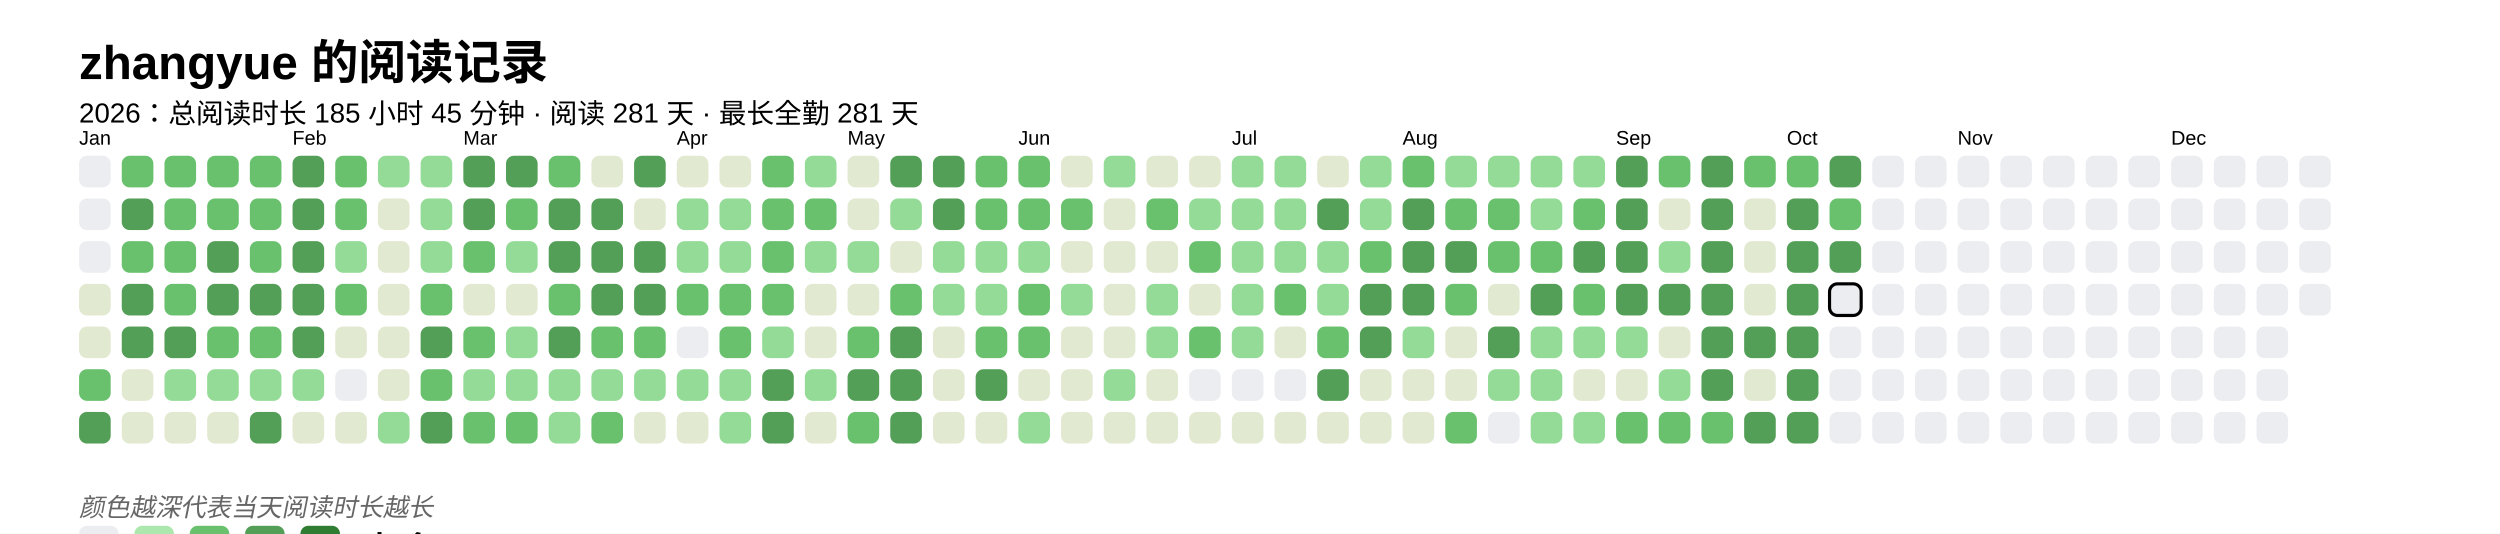
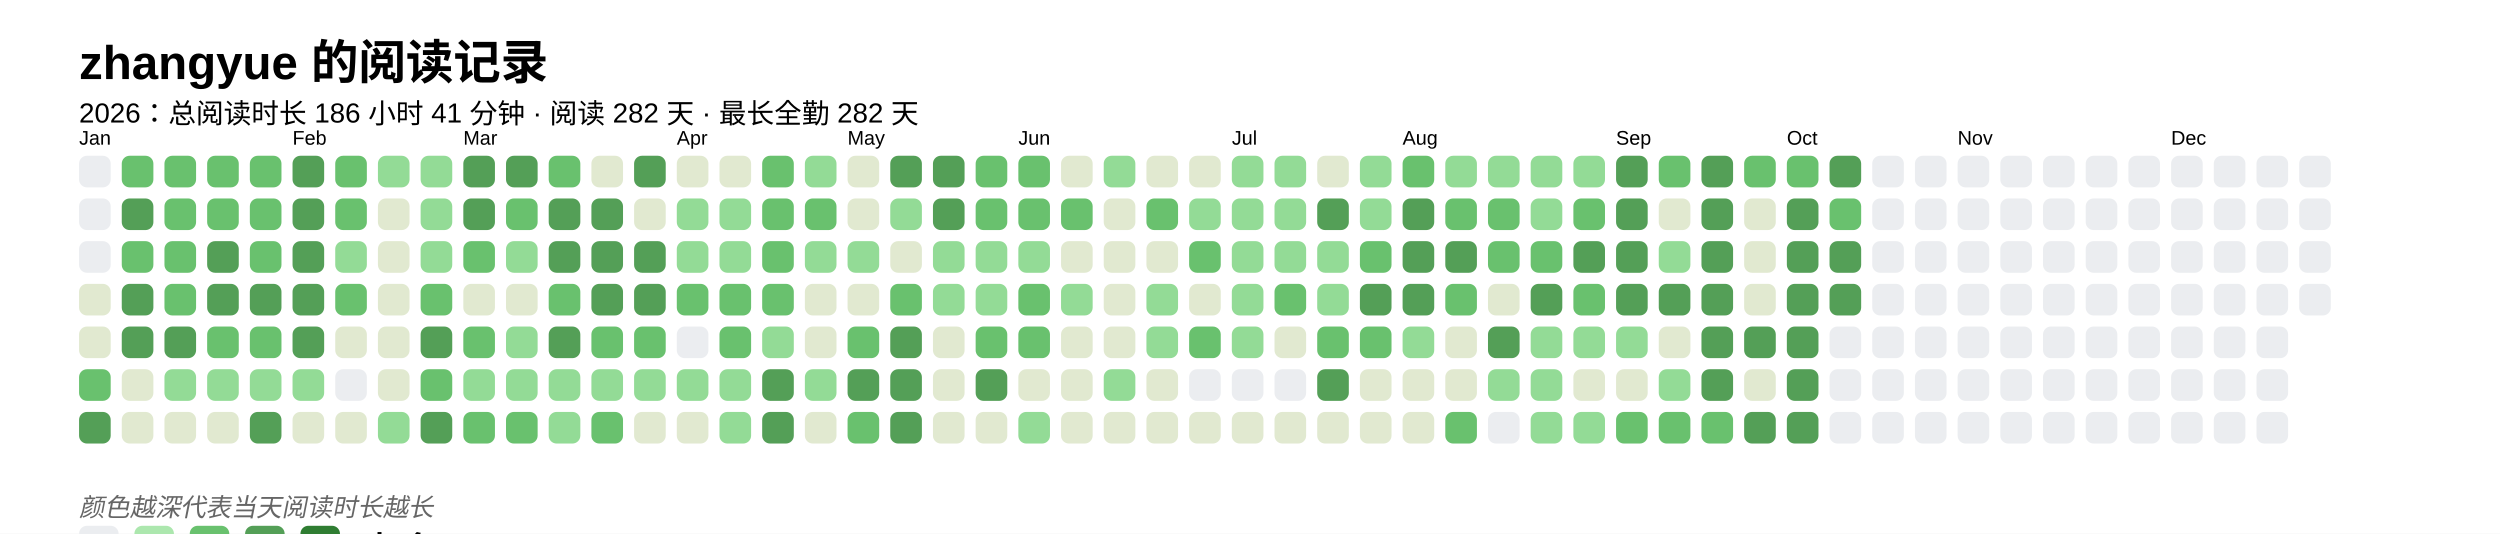
<svg xmlns="http://www.w3.org/2000/svg" baseProfile="full" height="67.5mm" version="1.1" viewBox="0,0,316.2,67.5" width="316.2mm">
  <defs />
  <rect fill="#FFFFFF" height="67.5" width="316.2" x="0" y="0" />
  <text fill="#000000" style="font-size:6px; font-family:Arial; font-weight:bold;" x="10" y="10">zhangyue 的阅读记录</text>
-   <text fill="#000000" style="font-size:3.5px; font-family:Arial;" x="10" y="15.5">2026：总阅读时长 185 小时 45 分钟 · 阅读 281 天 · 最长全勤 281 天</text>
+   <text fill="#000000" style="font-size:3.5px; font-family:Arial;" x="10" y="15.5">2026：总阅读时长 186 小时 41 分钟 · 阅读 282 天 · 最长全勤 282 天</text>
  <text fill="#000000" style="font-size:2.5px; font-family:Arial" x="10" y="18.3">Jan</text>
  <rect fill="#EBEDF0" height="4" rx="1" ry="1" width="4" x="10" y="19.7" />
  <rect fill="#EBEDF0" height="4" rx="1" ry="1" width="4" x="10" y="25.1" />
  <rect fill="#EBEDF0" height="4" rx="1" ry="1" width="4" x="10" y="30.5" />
  <rect fill="#e1e9d0" height="4" rx="1" ry="1" width="4" x="10" y="35.9" />
  <rect fill="#e1e9d0" height="4" rx="1" ry="1" width="4" x="10" y="41.3" />
  <rect fill="#69C16E" height="4" rx="1" ry="1" width="4" x="10" y="46.7" />
  <rect fill="#549F57" height="4" rx="1" ry="1" width="4" x="10" y="52.1" />
  <rect fill="#69C16E" height="4" rx="1" ry="1" width="4" x="15.4" y="19.7" />
  <rect fill="#549F57" height="4" rx="1" ry="1" width="4" x="15.4" y="25.1" />
  <rect fill="#69C16E" height="4" rx="1" ry="1" width="4" x="15.4" y="30.5" />
  <rect fill="#549F57" height="4" rx="1" ry="1" width="4" x="15.4" y="35.9" />
  <rect fill="#549F57" height="4" rx="1" ry="1" width="4" x="15.4" y="41.3" />
  <rect fill="#e1e9d0" height="4" rx="1" ry="1" width="4" x="15.4" y="46.7" />
  <rect fill="#e1e9d0" height="4" rx="1" ry="1" width="4" x="15.4" y="52.1" />
  <rect fill="#69C16E" height="4" rx="1" ry="1" width="4" x="20.8" y="19.7" />
  <rect fill="#69C16E" height="4" rx="1" ry="1" width="4" x="20.8" y="25.1" />
  <rect fill="#69C16E" height="4" rx="1" ry="1" width="4" x="20.8" y="30.5" />
  <rect fill="#69C16E" height="4" rx="1" ry="1" width="4" x="20.8" y="35.9" />
  <rect fill="#549F57" height="4" rx="1" ry="1" width="4" x="20.8" y="41.3" />
  <rect fill="#93db96" height="4" rx="1" ry="1" width="4" x="20.8" y="46.7" />
  <rect fill="#e1e9d0" height="4" rx="1" ry="1" width="4" x="20.8" y="52.1" />
  <rect fill="#69C16E" height="4" rx="1" ry="1" width="4" x="26.2" y="19.7" />
  <rect fill="#69C16E" height="4" rx="1" ry="1" width="4" x="26.2" y="25.1" />
  <rect fill="#549F57" height="4" rx="1" ry="1" width="4" x="26.2" y="30.5" />
  <rect fill="#549F57" height="4" rx="1" ry="1" width="4" x="26.2" y="35.9" />
  <rect fill="#69C16E" height="4" rx="1" ry="1" width="4" x="26.2" y="41.3" />
  <rect fill="#93db96" height="4" rx="1" ry="1" width="4" x="26.2" y="46.7" />
  <rect fill="#e1e9d0" height="4" rx="1" ry="1" width="4" x="26.2" y="52.1" />
  <rect fill="#69C16E" height="4" rx="1" ry="1" width="4" x="31.6" y="19.7" />
  <rect fill="#69C16E" height="4" rx="1" ry="1" width="4" x="31.6" y="25.1" />
  <rect fill="#69C16E" height="4" rx="1" ry="1" width="4" x="31.6" y="30.5" />
  <rect fill="#549F57" height="4" rx="1" ry="1" width="4" x="31.6" y="35.9" />
  <rect fill="#69C16E" height="4" rx="1" ry="1" width="4" x="31.6" y="41.3" />
  <rect fill="#93db96" height="4" rx="1" ry="1" width="4" x="31.6" y="46.7" />
  <rect fill="#549F57" height="4" rx="1" ry="1" width="4" x="31.6" y="52.1" />
  <text fill="#000000" style="font-size:2.5px; font-family:Arial" x="37.0" y="18.3">Feb</text>
  <rect fill="#549F57" height="4" rx="1" ry="1" width="4" x="37.0" y="19.7" />
  <rect fill="#549F57" height="4" rx="1" ry="1" width="4" x="37.0" y="25.1" />
  <rect fill="#549F57" height="4" rx="1" ry="1" width="4" x="37.0" y="30.5" />
  <rect fill="#549F57" height="4" rx="1" ry="1" width="4" x="37.0" y="35.9" />
  <rect fill="#549F57" height="4" rx="1" ry="1" width="4" x="37.0" y="41.3" />
  <rect fill="#93db96" height="4" rx="1" ry="1" width="4" x="37.0" y="46.7" />
  <rect fill="#e1e9d0" height="4" rx="1" ry="1" width="4" x="37.0" y="52.1" />
  <rect fill="#69C16E" height="4" rx="1" ry="1" width="4" x="42.4" y="19.7" />
  <rect fill="#69C16E" height="4" rx="1" ry="1" width="4" x="42.4" y="25.1" />
  <rect fill="#93db96" height="4" rx="1" ry="1" width="4" x="42.4" y="30.5" />
  <rect fill="#69C16E" height="4" rx="1" ry="1" width="4" x="42.4" y="35.9" />
  <rect fill="#e1e9d0" height="4" rx="1" ry="1" width="4" x="42.4" y="41.3" />
  <rect fill="#EBEDF0" height="4" rx="1" ry="1" width="4" x="42.4" y="46.7" />
  <rect fill="#e1e9d0" height="4" rx="1" ry="1" width="4" x="42.4" y="52.1" />
  <rect fill="#93db96" height="4" rx="1" ry="1" width="4" x="47.8" y="19.7" />
  <rect fill="#e1e9d0" height="4" rx="1" ry="1" width="4" x="47.8" y="25.1" />
  <rect fill="#e1e9d0" height="4" rx="1" ry="1" width="4" x="47.8" y="30.5" />
  <rect fill="#e1e9d0" height="4" rx="1" ry="1" width="4" x="47.8" y="35.9" />
  <rect fill="#e1e9d0" height="4" rx="1" ry="1" width="4" x="47.8" y="41.3" />
  <rect fill="#e1e9d0" height="4" rx="1" ry="1" width="4" x="47.8" y="46.7" />
  <rect fill="#93db96" height="4" rx="1" ry="1" width="4" x="47.8" y="52.1" />
  <rect fill="#93db96" height="4" rx="1" ry="1" width="4" x="53.2" y="19.7" />
  <rect fill="#93db96" height="4" rx="1" ry="1" width="4" x="53.2" y="25.1" />
  <rect fill="#93db96" height="4" rx="1" ry="1" width="4" x="53.2" y="30.5" />
  <rect fill="#69C16E" height="4" rx="1" ry="1" width="4" x="53.2" y="35.9" />
  <rect fill="#549F57" height="4" rx="1" ry="1" width="4" x="53.2" y="41.3" />
  <rect fill="#69C16E" height="4" rx="1" ry="1" width="4" x="53.2" y="46.7" />
  <rect fill="#549F57" height="4" rx="1" ry="1" width="4" x="53.2" y="52.1" />
  <text fill="#000000" style="font-size:2.5px; font-family:Arial" x="58.6" y="18.3">Mar</text>
  <rect fill="#549F57" height="4" rx="1" ry="1" width="4" x="58.6" y="19.7" />
  <rect fill="#549F57" height="4" rx="1" ry="1" width="4" x="58.6" y="25.1" />
  <rect fill="#69C16E" height="4" rx="1" ry="1" width="4" x="58.6" y="30.5" />
  <rect fill="#e1e9d0" height="4" rx="1" ry="1" width="4" x="58.6" y="35.9" />
  <rect fill="#69C16E" height="4" rx="1" ry="1" width="4" x="58.6" y="41.3" />
  <rect fill="#93db96" height="4" rx="1" ry="1" width="4" x="58.6" y="46.7" />
  <rect fill="#69C16E" height="4" rx="1" ry="1" width="4" x="58.6" y="52.1" />
  <rect fill="#549F57" height="4" rx="1" ry="1" width="4" x="64" y="19.7" />
  <rect fill="#69C16E" height="4" rx="1" ry="1" width="4" x="64" y="25.1" />
  <rect fill="#93db96" height="4" rx="1" ry="1" width="4" x="64" y="30.5" />
  <rect fill="#e1e9d0" height="4" rx="1" ry="1" width="4" x="64" y="35.9" />
  <rect fill="#93db96" height="4" rx="1" ry="1" width="4" x="64" y="41.3" />
  <rect fill="#93db96" height="4" rx="1" ry="1" width="4" x="64" y="46.7" />
  <rect fill="#69C16E" height="4" rx="1" ry="1" width="4" x="64" y="52.1" />
  <rect fill="#69C16E" height="4" rx="1" ry="1" width="4" x="69.4" y="19.7" />
  <rect fill="#549F57" height="4" rx="1" ry="1" width="4" x="69.4" y="25.1" />
  <rect fill="#549F57" height="4" rx="1" ry="1" width="4" x="69.4" y="30.5" />
  <rect fill="#69C16E" height="4" rx="1" ry="1" width="4" x="69.4" y="35.9" />
  <rect fill="#549F57" height="4" rx="1" ry="1" width="4" x="69.4" y="41.3" />
  <rect fill="#93db96" height="4" rx="1" ry="1" width="4" x="69.4" y="46.7" />
  <rect fill="#93db96" height="4" rx="1" ry="1" width="4" x="69.4" y="52.1" />
  <rect fill="#e1e9d0" height="4" rx="1" ry="1" width="4" x="74.8" y="19.7" />
  <rect fill="#549F57" height="4" rx="1" ry="1" width="4" x="74.8" y="25.1" />
  <rect fill="#549F57" height="4" rx="1" ry="1" width="4" x="74.8" y="30.5" />
  <rect fill="#549F57" height="4" rx="1" ry="1" width="4" x="74.8" y="35.9" />
  <rect fill="#69C16E" height="4" rx="1" ry="1" width="4" x="74.8" y="41.3" />
  <rect fill="#93db96" height="4" rx="1" ry="1" width="4" x="74.8" y="46.7" />
  <rect fill="#69C16E" height="4" rx="1" ry="1" width="4" x="74.8" y="52.1" />
  <rect fill="#549F57" height="4" rx="1" ry="1" width="4" x="80.2" y="19.7" />
  <rect fill="#e1e9d0" height="4" rx="1" ry="1" width="4" x="80.2" y="25.1" />
  <rect fill="#549F57" height="4" rx="1" ry="1" width="4" x="80.2" y="30.5" />
  <rect fill="#549F57" height="4" rx="1" ry="1" width="4" x="80.2" y="35.9" />
  <rect fill="#69C16E" height="4" rx="1" ry="1" width="4" x="80.2" y="41.3" />
  <rect fill="#93db96" height="4" rx="1" ry="1" width="4" x="80.2" y="46.7" />
  <rect fill="#e1e9d0" height="4" rx="1" ry="1" width="4" x="80.2" y="52.1" />
  <text fill="#000000" style="font-size:2.5px; font-family:Arial" x="85.6" y="18.3">Apr</text>
  <rect fill="#e1e9d0" height="4" rx="1" ry="1" width="4" x="85.6" y="19.7" />
  <rect fill="#93db96" height="4" rx="1" ry="1" width="4" x="85.6" y="25.1" />
  <rect fill="#93db96" height="4" rx="1" ry="1" width="4" x="85.6" y="30.5" />
  <rect fill="#69C16E" height="4" rx="1" ry="1" width="4" x="85.6" y="35.9" />
  <rect fill="#EBEDF0" height="4" rx="1" ry="1" width="4" x="85.6" y="41.3" />
  <rect fill="#93db96" height="4" rx="1" ry="1" width="4" x="85.6" y="46.7" />
  <rect fill="#e1e9d0" height="4" rx="1" ry="1" width="4" x="85.6" y="52.1" />
  <rect fill="#e1e9d0" height="4" rx="1" ry="1" width="4" x="91" y="19.7" />
  <rect fill="#93db96" height="4" rx="1" ry="1" width="4" x="91" y="25.1" />
  <rect fill="#93db96" height="4" rx="1" ry="1" width="4" x="91" y="30.5" />
  <rect fill="#69C16E" height="4" rx="1" ry="1" width="4" x="91" y="35.9" />
  <rect fill="#69C16E" height="4" rx="1" ry="1" width="4" x="91" y="41.3" />
  <rect fill="#93db96" height="4" rx="1" ry="1" width="4" x="91" y="46.7" />
  <rect fill="#93db96" height="4" rx="1" ry="1" width="4" x="91" y="52.1" />
  <rect fill="#69C16E" height="4" rx="1" ry="1" width="4" x="96.4" y="19.7" />
  <rect fill="#69C16E" height="4" rx="1" ry="1" width="4" x="96.4" y="25.1" />
  <rect fill="#69C16E" height="4" rx="1" ry="1" width="4" x="96.4" y="30.5" />
  <rect fill="#69C16E" height="4" rx="1" ry="1" width="4" x="96.4" y="35.9" />
  <rect fill="#93db96" height="4" rx="1" ry="1" width="4" x="96.4" y="41.3" />
  <rect fill="#549F57" height="4" rx="1" ry="1" width="4" x="96.4" y="46.7" />
  <rect fill="#549F57" height="4" rx="1" ry="1" width="4" x="96.4" y="52.1" />
  <rect fill="#93db96" height="4" rx="1" ry="1" width="4" x="101.8" y="19.7" />
  <rect fill="#69C16E" height="4" rx="1" ry="1" width="4" x="101.8" y="25.1" />
  <rect fill="#93db96" height="4" rx="1" ry="1" width="4" x="101.8" y="30.5" />
  <rect fill="#e1e9d0" height="4" rx="1" ry="1" width="4" x="101.8" y="35.9" />
  <rect fill="#e1e9d0" height="4" rx="1" ry="1" width="4" x="101.8" y="41.3" />
  <rect fill="#93db96" height="4" rx="1" ry="1" width="4" x="101.8" y="46.7" />
  <rect fill="#e1e9d0" height="4" rx="1" ry="1" width="4" x="101.8" y="52.1" />
  <text fill="#000000" style="font-size:2.5px; font-family:Arial" x="107.2" y="18.3">May</text>
  <rect fill="#e1e9d0" height="4" rx="1" ry="1" width="4" x="107.2" y="19.7" />
  <rect fill="#e1e9d0" height="4" rx="1" ry="1" width="4" x="107.2" y="25.1" />
  <rect fill="#93db96" height="4" rx="1" ry="1" width="4" x="107.2" y="30.5" />
  <rect fill="#e1e9d0" height="4" rx="1" ry="1" width="4" x="107.2" y="35.9" />
  <rect fill="#69C16E" height="4" rx="1" ry="1" width="4" x="107.2" y="41.3" />
  <rect fill="#549F57" height="4" rx="1" ry="1" width="4" x="107.2" y="46.7" />
  <rect fill="#69C16E" height="4" rx="1" ry="1" width="4" x="107.2" y="52.1" />
  <rect fill="#549F57" height="4" rx="1" ry="1" width="4" x="112.6" y="19.7" />
  <rect fill="#93db96" height="4" rx="1" ry="1" width="4" x="112.6" y="25.1" />
  <rect fill="#e1e9d0" height="4" rx="1" ry="1" width="4" x="112.6" y="30.5" />
  <rect fill="#69C16E" height="4" rx="1" ry="1" width="4" x="112.6" y="35.9" />
  <rect fill="#549F57" height="4" rx="1" ry="1" width="4" x="112.6" y="41.3" />
  <rect fill="#549F57" height="4" rx="1" ry="1" width="4" x="112.6" y="46.7" />
  <rect fill="#549F57" height="4" rx="1" ry="1" width="4" x="112.6" y="52.1" />
  <rect fill="#549F57" height="4" rx="1" ry="1" width="4" x="118" y="19.7" />
  <rect fill="#549F57" height="4" rx="1" ry="1" width="4" x="118" y="25.1" />
  <rect fill="#93db96" height="4" rx="1" ry="1" width="4" x="118" y="30.5" />
  <rect fill="#93db96" height="4" rx="1" ry="1" width="4" x="118" y="35.9" />
  <rect fill="#e1e9d0" height="4" rx="1" ry="1" width="4" x="118" y="41.3" />
  <rect fill="#e1e9d0" height="4" rx="1" ry="1" width="4" x="118" y="46.7" />
  <rect fill="#e1e9d0" height="4" rx="1" ry="1" width="4" x="118" y="52.1" />
  <rect fill="#69C16E" height="4" rx="1" ry="1" width="4" x="123.4" y="19.7" />
  <rect fill="#69C16E" height="4" rx="1" ry="1" width="4" x="123.4" y="25.1" />
  <rect fill="#93db96" height="4" rx="1" ry="1" width="4" x="123.4" y="30.5" />
  <rect fill="#93db96" height="4" rx="1" ry="1" width="4" x="123.4" y="35.9" />
  <rect fill="#69C16E" height="4" rx="1" ry="1" width="4" x="123.4" y="41.3" />
  <rect fill="#549F57" height="4" rx="1" ry="1" width="4" x="123.4" y="46.7" />
  <rect fill="#e1e9d0" height="4" rx="1" ry="1" width="4" x="123.4" y="52.1" />
  <text fill="#000000" style="font-size:2.5px; font-family:Arial" x="128.8" y="18.3">Jun</text>
  <rect fill="#69C16E" height="4" rx="1" ry="1" width="4" x="128.8" y="19.7" />
  <rect fill="#69C16E" height="4" rx="1" ry="1" width="4" x="128.8" y="25.1" />
  <rect fill="#93db96" height="4" rx="1" ry="1" width="4" x="128.8" y="30.5" />
  <rect fill="#69C16E" height="4" rx="1" ry="1" width="4" x="128.8" y="35.9" />
  <rect fill="#69C16E" height="4" rx="1" ry="1" width="4" x="128.8" y="41.3" />
  <rect fill="#e1e9d0" height="4" rx="1" ry="1" width="4" x="128.8" y="46.7" />
  <rect fill="#93db96" height="4" rx="1" ry="1" width="4" x="128.8" y="52.1" />
  <rect fill="#e1e9d0" height="4" rx="1" ry="1" width="4" x="134.2" y="19.7" />
  <rect fill="#69C16E" height="4" rx="1" ry="1" width="4" x="134.2" y="25.1" />
  <rect fill="#e1e9d0" height="4" rx="1" ry="1" width="4" x="134.2" y="30.5" />
  <rect fill="#93db96" height="4" rx="1" ry="1" width="4" x="134.2" y="35.9" />
  <rect fill="#e1e9d0" height="4" rx="1" ry="1" width="4" x="134.2" y="41.3" />
  <rect fill="#e1e9d0" height="4" rx="1" ry="1" width="4" x="134.2" y="46.7" />
  <rect fill="#e1e9d0" height="4" rx="1" ry="1" width="4" x="134.2" y="52.1" />
  <rect fill="#93db96" height="4" rx="1" ry="1" width="4" x="139.6" y="19.7" />
  <rect fill="#e1e9d0" height="4" rx="1" ry="1" width="4" x="139.6" y="25.1" />
  <rect fill="#e1e9d0" height="4" rx="1" ry="1" width="4" x="139.6" y="30.5" />
  <rect fill="#e1e9d0" height="4" rx="1" ry="1" width="4" x="139.6" y="35.9" />
  <rect fill="#e1e9d0" height="4" rx="1" ry="1" width="4" x="139.6" y="41.3" />
  <rect fill="#93db96" height="4" rx="1" ry="1" width="4" x="139.6" y="46.7" />
  <rect fill="#e1e9d0" height="4" rx="1" ry="1" width="4" x="139.6" y="52.1" />
  <rect fill="#e1e9d0" height="4" rx="1" ry="1" width="4" x="145" y="19.7" />
  <rect fill="#69C16E" height="4" rx="1" ry="1" width="4" x="145" y="25.1" />
  <rect fill="#e1e9d0" height="4" rx="1" ry="1" width="4" x="145" y="30.5" />
  <rect fill="#93db96" height="4" rx="1" ry="1" width="4" x="145" y="35.9" />
  <rect fill="#93db96" height="4" rx="1" ry="1" width="4" x="145" y="41.3" />
  <rect fill="#e1e9d0" height="4" rx="1" ry="1" width="4" x="145" y="46.7" />
  <rect fill="#e1e9d0" height="4" rx="1" ry="1" width="4" x="145" y="52.1" />
  <rect fill="#e1e9d0" height="4" rx="1" ry="1" width="4" x="150.4" y="19.7" />
  <rect fill="#93db96" height="4" rx="1" ry="1" width="4" x="150.4" y="25.1" />
  <rect fill="#69C16E" height="4" rx="1" ry="1" width="4" x="150.4" y="30.5" />
  <rect fill="#e1e9d0" height="4" rx="1" ry="1" width="4" x="150.4" y="35.9" />
  <rect fill="#69C16E" height="4" rx="1" ry="1" width="4" x="150.4" y="41.3" />
  <rect fill="#EBEDF0" height="4" rx="1" ry="1" width="4" x="150.4" y="46.7" />
  <rect fill="#e1e9d0" height="4" rx="1" ry="1" width="4" x="150.4" y="52.1" />
  <text fill="#000000" style="font-size:2.5px; font-family:Arial" x="155.8" y="18.3">Jul</text>
  <rect fill="#93db96" height="4" rx="1" ry="1" width="4" x="155.8" y="19.7" />
  <rect fill="#93db96" height="4" rx="1" ry="1" width="4" x="155.8" y="25.1" />
  <rect fill="#93db96" height="4" rx="1" ry="1" width="4" x="155.8" y="30.5" />
  <rect fill="#93db96" height="4" rx="1" ry="1" width="4" x="155.8" y="35.9" />
  <rect fill="#93db96" height="4" rx="1" ry="1" width="4" x="155.8" y="41.3" />
  <rect fill="#EBEDF0" height="4" rx="1" ry="1" width="4" x="155.8" y="46.7" />
  <rect fill="#e1e9d0" height="4" rx="1" ry="1" width="4" x="155.8" y="52.1" />
  <rect fill="#93db96" height="4" rx="1" ry="1" width="4" x="161.2" y="19.7" />
  <rect fill="#93db96" height="4" rx="1" ry="1" width="4" x="161.2" y="25.1" />
  <rect fill="#93db96" height="4" rx="1" ry="1" width="4" x="161.2" y="30.5" />
  <rect fill="#69C16E" height="4" rx="1" ry="1" width="4" x="161.2" y="35.9" />
  <rect fill="#e1e9d0" height="4" rx="1" ry="1" width="4" x="161.2" y="41.3" />
  <rect fill="#EBEDF0" height="4" rx="1" ry="1" width="4" x="161.2" y="46.7" />
  <rect fill="#e1e9d0" height="4" rx="1" ry="1" width="4" x="161.2" y="52.1" />
  <rect fill="#e1e9d0" height="4" rx="1" ry="1" width="4" x="166.6" y="19.7" />
  <rect fill="#549F57" height="4" rx="1" ry="1" width="4" x="166.6" y="25.1" />
  <rect fill="#93db96" height="4" rx="1" ry="1" width="4" x="166.6" y="30.5" />
  <rect fill="#93db96" height="4" rx="1" ry="1" width="4" x="166.6" y="35.9" />
  <rect fill="#69C16E" height="4" rx="1" ry="1" width="4" x="166.6" y="41.3" />
  <rect fill="#549F57" height="4" rx="1" ry="1" width="4" x="166.6" y="46.7" />
  <rect fill="#e1e9d0" height="4" rx="1" ry="1" width="4" x="166.6" y="52.1" />
  <rect fill="#93db96" height="4" rx="1" ry="1" width="4" x="172" y="19.7" />
  <rect fill="#93db96" height="4" rx="1" ry="1" width="4" x="172" y="25.1" />
  <rect fill="#69C16E" height="4" rx="1" ry="1" width="4" x="172" y="30.5" />
  <rect fill="#549F57" height="4" rx="1" ry="1" width="4" x="172" y="35.9" />
-   <rect fill="#549F57" height="4" rx="1" ry="1" width="4" x="172" y="41.3" />
+   <rect fill="#69C16E" height="4" rx="1" ry="1" width="4" x="172" y="41.3" />
  <rect fill="#e1e9d0" height="4" rx="1" ry="1" width="4" x="172" y="46.7" />
  <rect fill="#e1e9d0" height="4" rx="1" ry="1" width="4" x="172" y="52.1" />
  <text fill="#000000" style="font-size:2.5px; font-family:Arial" x="177.4" y="18.3">Aug</text>
  <rect fill="#69C16E" height="4" rx="1" ry="1" width="4" x="177.4" y="19.7" />
  <rect fill="#549F57" height="4" rx="1" ry="1" width="4" x="177.4" y="25.1" />
  <rect fill="#549F57" height="4" rx="1" ry="1" width="4" x="177.4" y="30.5" />
  <rect fill="#549F57" height="4" rx="1" ry="1" width="4" x="177.4" y="35.9" />
  <rect fill="#93db96" height="4" rx="1" ry="1" width="4" x="177.4" y="41.3" />
  <rect fill="#e1e9d0" height="4" rx="1" ry="1" width="4" x="177.4" y="46.7" />
  <rect fill="#e1e9d0" height="4" rx="1" ry="1" width="4" x="177.4" y="52.1" />
  <rect fill="#93db96" height="4" rx="1" ry="1" width="4" x="182.8" y="19.7" />
  <rect fill="#69C16E" height="4" rx="1" ry="1" width="4" x="182.8" y="25.1" />
  <rect fill="#549F57" height="4" rx="1" ry="1" width="4" x="182.8" y="30.5" />
  <rect fill="#69C16E" height="4" rx="1" ry="1" width="4" x="182.8" y="35.9" />
  <rect fill="#e1e9d0" height="4" rx="1" ry="1" width="4" x="182.8" y="41.3" />
  <rect fill="#e1e9d0" height="4" rx="1" ry="1" width="4" x="182.8" y="46.7" />
  <rect fill="#69C16E" height="4" rx="1" ry="1" width="4" x="182.8" y="52.1" />
  <rect fill="#93db96" height="4" rx="1" ry="1" width="4" x="188.2" y="19.7" />
  <rect fill="#69C16E" height="4" rx="1" ry="1" width="4" x="188.2" y="25.1" />
  <rect fill="#69C16E" height="4" rx="1" ry="1" width="4" x="188.2" y="30.5" />
  <rect fill="#e1e9d0" height="4" rx="1" ry="1" width="4" x="188.2" y="35.9" />
  <rect fill="#549F57" height="4" rx="1" ry="1" width="4" x="188.2" y="41.3" />
  <rect fill="#93db96" height="4" rx="1" ry="1" width="4" x="188.2" y="46.7" />
  <rect fill="#EBEDF0" height="4" rx="1" ry="1" width="4" x="188.2" y="52.1" />
  <rect fill="#93db96" height="4" rx="1" ry="1" width="4" x="193.6" y="19.7" />
  <rect fill="#93db96" height="4" rx="1" ry="1" width="4" x="193.6" y="25.1" />
  <rect fill="#69C16E" height="4" rx="1" ry="1" width="4" x="193.6" y="30.5" />
  <rect fill="#549F57" height="4" rx="1" ry="1" width="4" x="193.6" y="35.9" />
  <rect fill="#93db96" height="4" rx="1" ry="1" width="4" x="193.6" y="41.3" />
  <rect fill="#93db96" height="4" rx="1" ry="1" width="4" x="193.6" y="46.7" />
  <rect fill="#93db96" height="4" rx="1" ry="1" width="4" x="193.6" y="52.1" />
  <rect fill="#93db96" height="4" rx="1" ry="1" width="4" x="199" y="19.7" />
  <rect fill="#69C16E" height="4" rx="1" ry="1" width="4" x="199" y="25.1" />
  <rect fill="#549F57" height="4" rx="1" ry="1" width="4" x="199" y="30.5" />
  <rect fill="#69C16E" height="4" rx="1" ry="1" width="4" x="199" y="35.9" />
  <rect fill="#93db96" height="4" rx="1" ry="1" width="4" x="199" y="41.3" />
  <rect fill="#e1e9d0" height="4" rx="1" ry="1" width="4" x="199" y="46.7" />
  <rect fill="#93db96" height="4" rx="1" ry="1" width="4" x="199" y="52.1" />
  <text fill="#000000" style="font-size:2.5px; font-family:Arial" x="204.4" y="18.3">Sep</text>
  <rect fill="#549F57" height="4" rx="1" ry="1" width="4" x="204.4" y="19.7" />
  <rect fill="#549F57" height="4" rx="1" ry="1" width="4" x="204.4" y="25.1" />
  <rect fill="#549F57" height="4" rx="1" ry="1" width="4" x="204.4" y="30.5" />
  <rect fill="#549F57" height="4" rx="1" ry="1" width="4" x="204.4" y="35.9" />
  <rect fill="#93db96" height="4" rx="1" ry="1" width="4" x="204.4" y="41.3" />
  <rect fill="#e1e9d0" height="4" rx="1" ry="1" width="4" x="204.4" y="46.7" />
  <rect fill="#69C16E" height="4" rx="1" ry="1" width="4" x="204.4" y="52.1" />
  <rect fill="#69C16E" height="4" rx="1" ry="1" width="4" x="209.8" y="19.7" />
  <rect fill="#e1e9d0" height="4" rx="1" ry="1" width="4" x="209.8" y="25.1" />
  <rect fill="#93db96" height="4" rx="1" ry="1" width="4" x="209.8" y="30.5" />
  <rect fill="#549F57" height="4" rx="1" ry="1" width="4" x="209.8" y="35.9" />
  <rect fill="#e1e9d0" height="4" rx="1" ry="1" width="4" x="209.8" y="41.3" />
  <rect fill="#93db96" height="4" rx="1" ry="1" width="4" x="209.8" y="46.7" />
  <rect fill="#69C16E" height="4" rx="1" ry="1" width="4" x="209.8" y="52.1" />
  <rect fill="#549F57" height="4" rx="1" ry="1" width="4" x="215.2" y="19.7" />
  <rect fill="#549F57" height="4" rx="1" ry="1" width="4" x="215.2" y="25.1" />
  <rect fill="#549F57" height="4" rx="1" ry="1" width="4" x="215.2" y="30.5" />
  <rect fill="#549F57" height="4" rx="1" ry="1" width="4" x="215.2" y="35.9" />
  <rect fill="#549F57" height="4" rx="1" ry="1" width="4" x="215.2" y="41.3" />
  <rect fill="#549F57" height="4" rx="1" ry="1" width="4" x="215.2" y="46.7" />
  <rect fill="#69C16E" height="4" rx="1" ry="1" width="4" x="215.2" y="52.1" />
  <rect fill="#69C16E" height="4" rx="1" ry="1" width="4" x="220.6" y="19.7" />
  <rect fill="#e1e9d0" height="4" rx="1" ry="1" width="4" x="220.6" y="25.1" />
  <rect fill="#e1e9d0" height="4" rx="1" ry="1" width="4" x="220.6" y="30.5" />
  <rect fill="#e1e9d0" height="4" rx="1" ry="1" width="4" x="220.6" y="35.9" />
  <rect fill="#549F57" height="4" rx="1" ry="1" width="4" x="220.6" y="41.3" />
  <rect fill="#e1e9d0" height="4" rx="1" ry="1" width="4" x="220.6" y="46.7" />
  <rect fill="#549F57" height="4" rx="1" ry="1" width="4" x="220.6" y="52.1" />
  <text fill="#000000" style="font-size:2.5px; font-family:Arial" x="226" y="18.3">Oct</text>
  <rect fill="#69C16E" height="4" rx="1" ry="1" width="4" x="226" y="19.7" />
  <rect fill="#549F57" height="4" rx="1" ry="1" width="4" x="226" y="25.1" />
  <rect fill="#549F57" height="4" rx="1" ry="1" width="4" x="226" y="30.5" />
  <rect fill="#549F57" height="4" rx="1" ry="1" width="4" x="226" y="35.9" />
  <rect fill="#549F57" height="4" rx="1" ry="1" width="4" x="226" y="41.3" />
  <rect fill="#549F57" height="4" rx="1" ry="1" width="4" x="226" y="46.7" />
  <rect fill="#549F57" height="4" rx="1" ry="1" width="4" x="226" y="52.1" />
  <rect fill="#549F57" height="4" rx="1" ry="1" width="4" x="231.4" y="19.7" />
  <rect fill="#69C16E" height="4" rx="1" ry="1" width="4" x="231.4" y="25.1" />
  <rect fill="#549F57" height="4" rx="1" ry="1" width="4" x="231.4" y="30.5" />
-   <rect fill="#EBEDF0" height="4" rx="1" ry="1" width="4" x="231.4" y="35.9" stroke="#000000" stroke-width="0.4" />
+   <rect fill="#549F57" height="4" rx="1" ry="1" width="4" x="231.4" y="35.9" />
  <rect fill="#EBEDF0" height="4" rx="1" ry="1" width="4" x="231.4" y="41.3" />
  <rect fill="#EBEDF0" height="4" rx="1" ry="1" width="4" x="231.4" y="46.7" />
  <rect fill="#EBEDF0" height="4" rx="1" ry="1" width="4" x="231.4" y="52.1" />
  <rect fill="#EBEDF0" height="4" rx="1" ry="1" width="4" x="236.8" y="19.7" />
  <rect fill="#EBEDF0" height="4" rx="1" ry="1" width="4" x="236.8" y="25.1" />
  <rect fill="#EBEDF0" height="4" rx="1" ry="1" width="4" x="236.8" y="30.5" />
  <rect fill="#EBEDF0" height="4" rx="1" ry="1" width="4" x="236.8" y="35.9" />
  <rect fill="#EBEDF0" height="4" rx="1" ry="1" width="4" x="236.8" y="41.3" />
  <rect fill="#EBEDF0" height="4" rx="1" ry="1" width="4" x="236.8" y="46.7" />
  <rect fill="#EBEDF0" height="4" rx="1" ry="1" width="4" x="236.8" y="52.1" />
  <rect fill="#EBEDF0" height="4" rx="1" ry="1" width="4" x="242.2" y="19.7" />
  <rect fill="#EBEDF0" height="4" rx="1" ry="1" width="4" x="242.2" y="25.1" />
  <rect fill="#EBEDF0" height="4" rx="1" ry="1" width="4" x="242.2" y="30.5" />
  <rect fill="#EBEDF0" height="4" rx="1" ry="1" width="4" x="242.2" y="35.9" />
  <rect fill="#EBEDF0" height="4" rx="1" ry="1" width="4" x="242.2" y="41.3" />
  <rect fill="#EBEDF0" height="4" rx="1" ry="1" width="4" x="242.2" y="46.7" />
  <rect fill="#EBEDF0" height="4" rx="1" ry="1" width="4" x="242.2" y="52.1" />
  <text fill="#000000" style="font-size:2.5px; font-family:Arial" x="247.6" y="18.3">Nov</text>
  <rect fill="#EBEDF0" height="4" rx="1" ry="1" width="4" x="247.6" y="19.7" />
  <rect fill="#EBEDF0" height="4" rx="1" ry="1" width="4" x="247.6" y="25.1" />
  <rect fill="#EBEDF0" height="4" rx="1" ry="1" width="4" x="247.6" y="30.5" />
  <rect fill="#EBEDF0" height="4" rx="1" ry="1" width="4" x="247.6" y="35.9" />
  <rect fill="#EBEDF0" height="4" rx="1" ry="1" width="4" x="247.6" y="41.3" />
  <rect fill="#EBEDF0" height="4" rx="1" ry="1" width="4" x="247.6" y="46.7" />
  <rect fill="#EBEDF0" height="4" rx="1" ry="1" width="4" x="247.6" y="52.1" />
  <rect fill="#EBEDF0" height="4" rx="1" ry="1" width="4" x="253" y="19.7" />
  <rect fill="#EBEDF0" height="4" rx="1" ry="1" width="4" x="253" y="25.1" />
  <rect fill="#EBEDF0" height="4" rx="1" ry="1" width="4" x="253" y="30.5" />
  <rect fill="#EBEDF0" height="4" rx="1" ry="1" width="4" x="253" y="35.9" />
  <rect fill="#EBEDF0" height="4" rx="1" ry="1" width="4" x="253" y="41.3" />
  <rect fill="#EBEDF0" height="4" rx="1" ry="1" width="4" x="253" y="46.7" />
  <rect fill="#EBEDF0" height="4" rx="1" ry="1" width="4" x="253" y="52.1" />
  <rect fill="#EBEDF0" height="4" rx="1" ry="1" width="4" x="258.4" y="19.7" />
  <rect fill="#EBEDF0" height="4" rx="1" ry="1" width="4" x="258.4" y="25.1" />
  <rect fill="#EBEDF0" height="4" rx="1" ry="1" width="4" x="258.4" y="30.5" />
  <rect fill="#EBEDF0" height="4" rx="1" ry="1" width="4" x="258.4" y="35.9" />
  <rect fill="#EBEDF0" height="4" rx="1" ry="1" width="4" x="258.4" y="41.3" />
  <rect fill="#EBEDF0" height="4" rx="1" ry="1" width="4" x="258.4" y="46.7" />
  <rect fill="#EBEDF0" height="4" rx="1" ry="1" width="4" x="258.4" y="52.1" />
  <rect fill="#EBEDF0" height="4" rx="1" ry="1" width="4" x="263.8" y="19.7" />
  <rect fill="#EBEDF0" height="4" rx="1" ry="1" width="4" x="263.8" y="25.1" />
  <rect fill="#EBEDF0" height="4" rx="1" ry="1" width="4" x="263.8" y="30.5" />
  <rect fill="#EBEDF0" height="4" rx="1" ry="1" width="4" x="263.8" y="35.9" />
  <rect fill="#EBEDF0" height="4" rx="1" ry="1" width="4" x="263.8" y="41.3" />
  <rect fill="#EBEDF0" height="4" rx="1" ry="1" width="4" x="263.8" y="46.7" />
  <rect fill="#EBEDF0" height="4" rx="1" ry="1" width="4" x="263.8" y="52.1" />
  <rect fill="#EBEDF0" height="4" rx="1" ry="1" width="4" x="269.2" y="19.7" />
  <rect fill="#EBEDF0" height="4" rx="1" ry="1" width="4" x="269.2" y="25.1" />
  <rect fill="#EBEDF0" height="4" rx="1" ry="1" width="4" x="269.2" y="30.5" />
  <rect fill="#EBEDF0" height="4" rx="1" ry="1" width="4" x="269.2" y="35.9" />
  <rect fill="#EBEDF0" height="4" rx="1" ry="1" width="4" x="269.2" y="41.3" />
  <rect fill="#EBEDF0" height="4" rx="1" ry="1" width="4" x="269.2" y="46.7" />
  <rect fill="#EBEDF0" height="4" rx="1" ry="1" width="4" x="269.2" y="52.1" />
  <text fill="#000000" style="font-size:2.5px; font-family:Arial" x="274.6" y="18.3">Dec</text>
  <rect fill="#EBEDF0" height="4" rx="1" ry="1" width="4" x="274.6" y="19.7" />
  <rect fill="#EBEDF0" height="4" rx="1" ry="1" width="4" x="274.6" y="25.1" />
  <rect fill="#EBEDF0" height="4" rx="1" ry="1" width="4" x="274.6" y="30.5" />
  <rect fill="#EBEDF0" height="4" rx="1" ry="1" width="4" x="274.6" y="35.9" />
  <rect fill="#EBEDF0" height="4" rx="1" ry="1" width="4" x="274.6" y="41.3" />
  <rect fill="#EBEDF0" height="4" rx="1" ry="1" width="4" x="274.6" y="46.7" />
  <rect fill="#EBEDF0" height="4" rx="1" ry="1" width="4" x="274.6" y="52.1" />
  <rect fill="#EBEDF0" height="4" rx="1" ry="1" width="4" x="280" y="19.7" />
  <rect fill="#EBEDF0" height="4" rx="1" ry="1" width="4" x="280" y="25.1" />
  <rect fill="#EBEDF0" height="4" rx="1" ry="1" width="4" x="280" y="30.5" />
  <rect fill="#EBEDF0" height="4" rx="1" ry="1" width="4" x="280" y="35.9" />
  <rect fill="#EBEDF0" height="4" rx="1" ry="1" width="4" x="280" y="41.3" />
  <rect fill="#EBEDF0" height="4" rx="1" ry="1" width="4" x="280" y="46.7" />
  <rect fill="#EBEDF0" height="4" rx="1" ry="1" width="4" x="280" y="52.1" />
  <rect fill="#EBEDF0" height="4" rx="1" ry="1" width="4" x="285.4" y="19.7" />
  <rect fill="#EBEDF0" height="4" rx="1" ry="1" width="4" x="285.4" y="25.1" />
  <rect fill="#EBEDF0" height="4" rx="1" ry="1" width="4" x="285.4" y="30.5" />
  <rect fill="#EBEDF0" height="4" rx="1" ry="1" width="4" x="285.4" y="35.9" />
  <rect fill="#EBEDF0" height="4" rx="1" ry="1" width="4" x="285.4" y="41.3" />
  <rect fill="#EBEDF0" height="4" rx="1" ry="1" width="4" x="285.4" y="46.7" />
  <rect fill="#EBEDF0" height="4" rx="1" ry="1" width="4" x="285.4" y="52.1" />
  <rect fill="#EBEDF0" height="4" rx="1" ry="1" width="4" x="290.8" y="19.7" />
  <rect fill="#EBEDF0" height="4" rx="1" ry="1" width="4" x="290.8" y="25.1" />
  <rect fill="#EBEDF0" height="4" rx="1" ry="1" width="4" x="290.8" y="30.5" />
  <rect fill="#EBEDF0" height="4" rx="1" ry="1" width="4" x="290.8" y="35.9" />
  <text fill="#666666" style="font-size:3.2px; font-family:Arial; font-style:italic;" x="10" y="65.3">颜色越深代表当天阅读时长越长</text>
  <rect fill="#EBEDF0" x="10.0" y="66.5" width="5.0" height="5.0" rx="1" ry="1" />
  <text fill="#000000" style="font-size:3.5px; font-family:Arial;" x="10.0" y="75.3">0</text>
  <rect fill="#ACE7AE" x="17.0" y="66.5" width="5.0" height="5.0" rx="1" ry="1" />
  <text fill="#000000" style="font-size:3.5px; font-family:Arial;" x="17.0" y="75.3">&lt;30 分</text>
  <rect fill="#69C16E" x="24.0" y="66.5" width="5.0" height="5.0" rx="1" ry="1" />
  <text fill="#000000" style="font-size:3.5px; font-family:Arial;" x="24.0" y="75.3">30-60 分</text>
  <rect fill="#549F57" x="31.0" y="66.5" width="5.0" height="5.0" rx="1" ry="1" />
  <text fill="#000000" style="font-size:3.5px; font-family:Arial;" x="31.0" y="75.3">1-2 小时</text>
  <rect fill="#2F7D32" x="38.0" y="66.5" width="5.0" height="5.0" rx="1" ry="1" />
  <text fill="#000000" style="font-size:3.5px; font-family:Arial;" x="38.0" y="75.3">2 小时+</text>
  <text fill="#000000" style="font-size:4px; font-family:Arial; font-weight:bold;" x="46.0" y="70.7">少</text>
  <text fill="#000000" style="font-size:4px; font-family:Arial; font-weight:bold;" x="51.0" y="70.7">多</text>
</svg>
